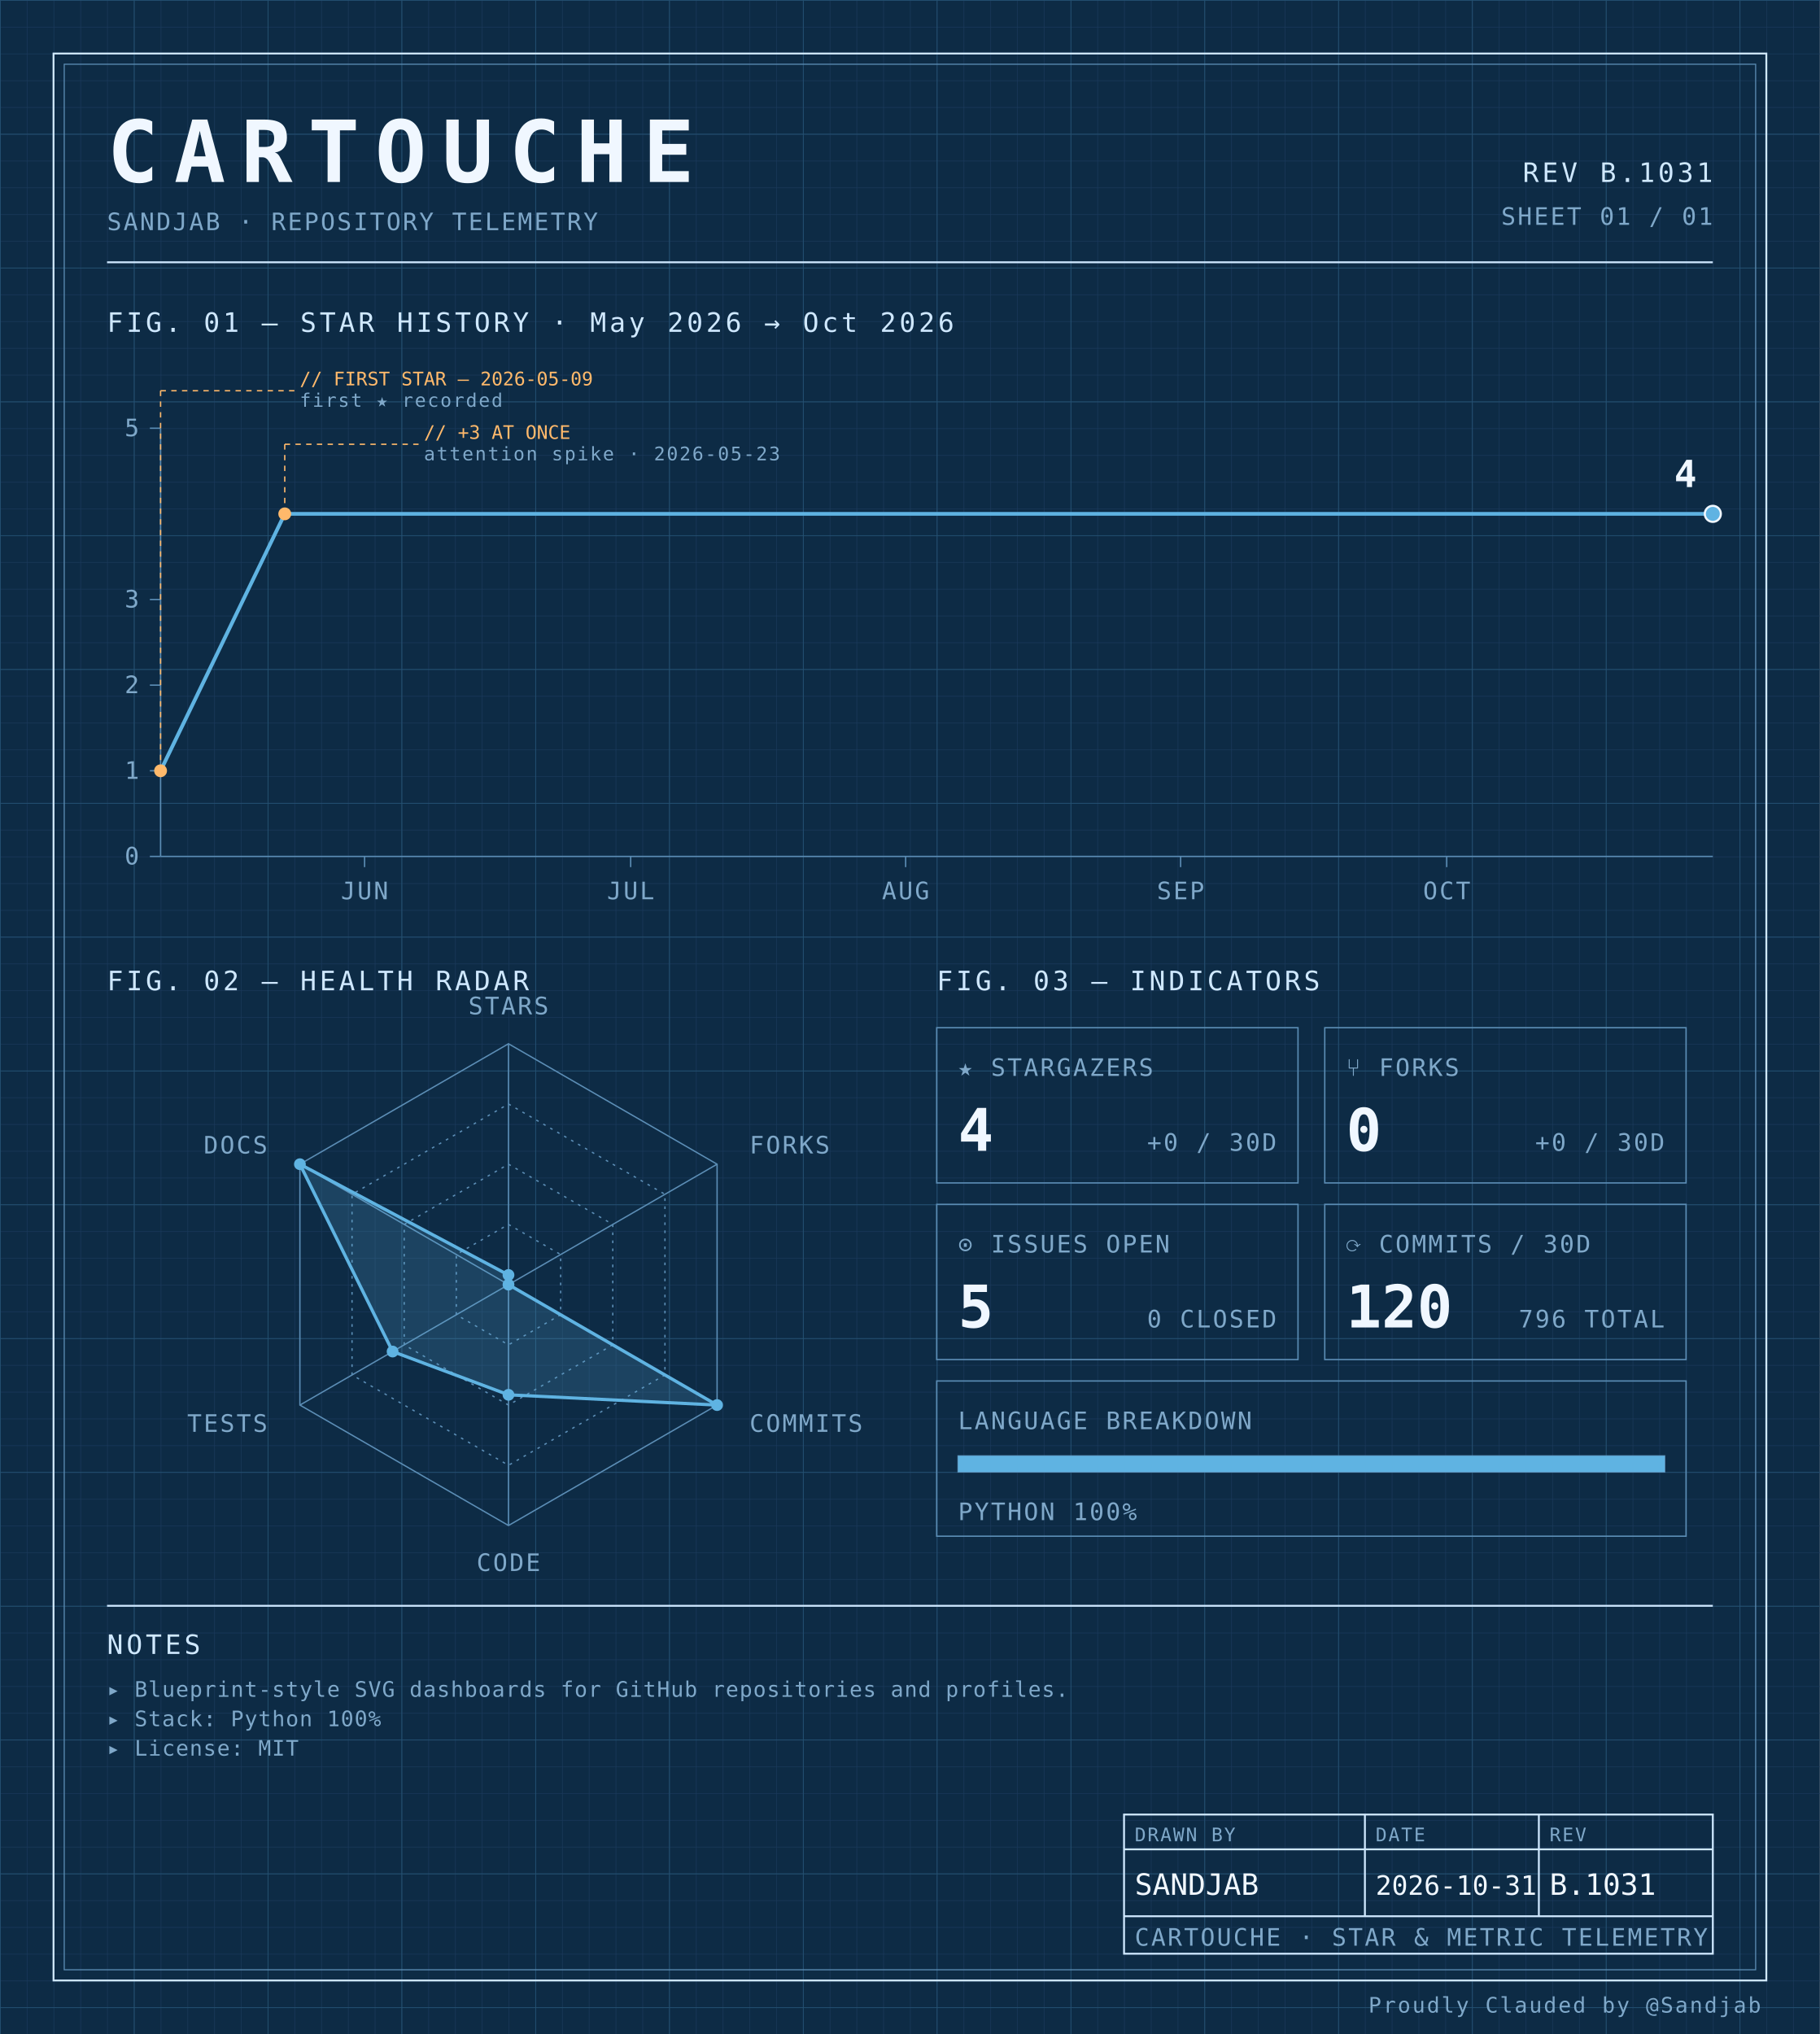
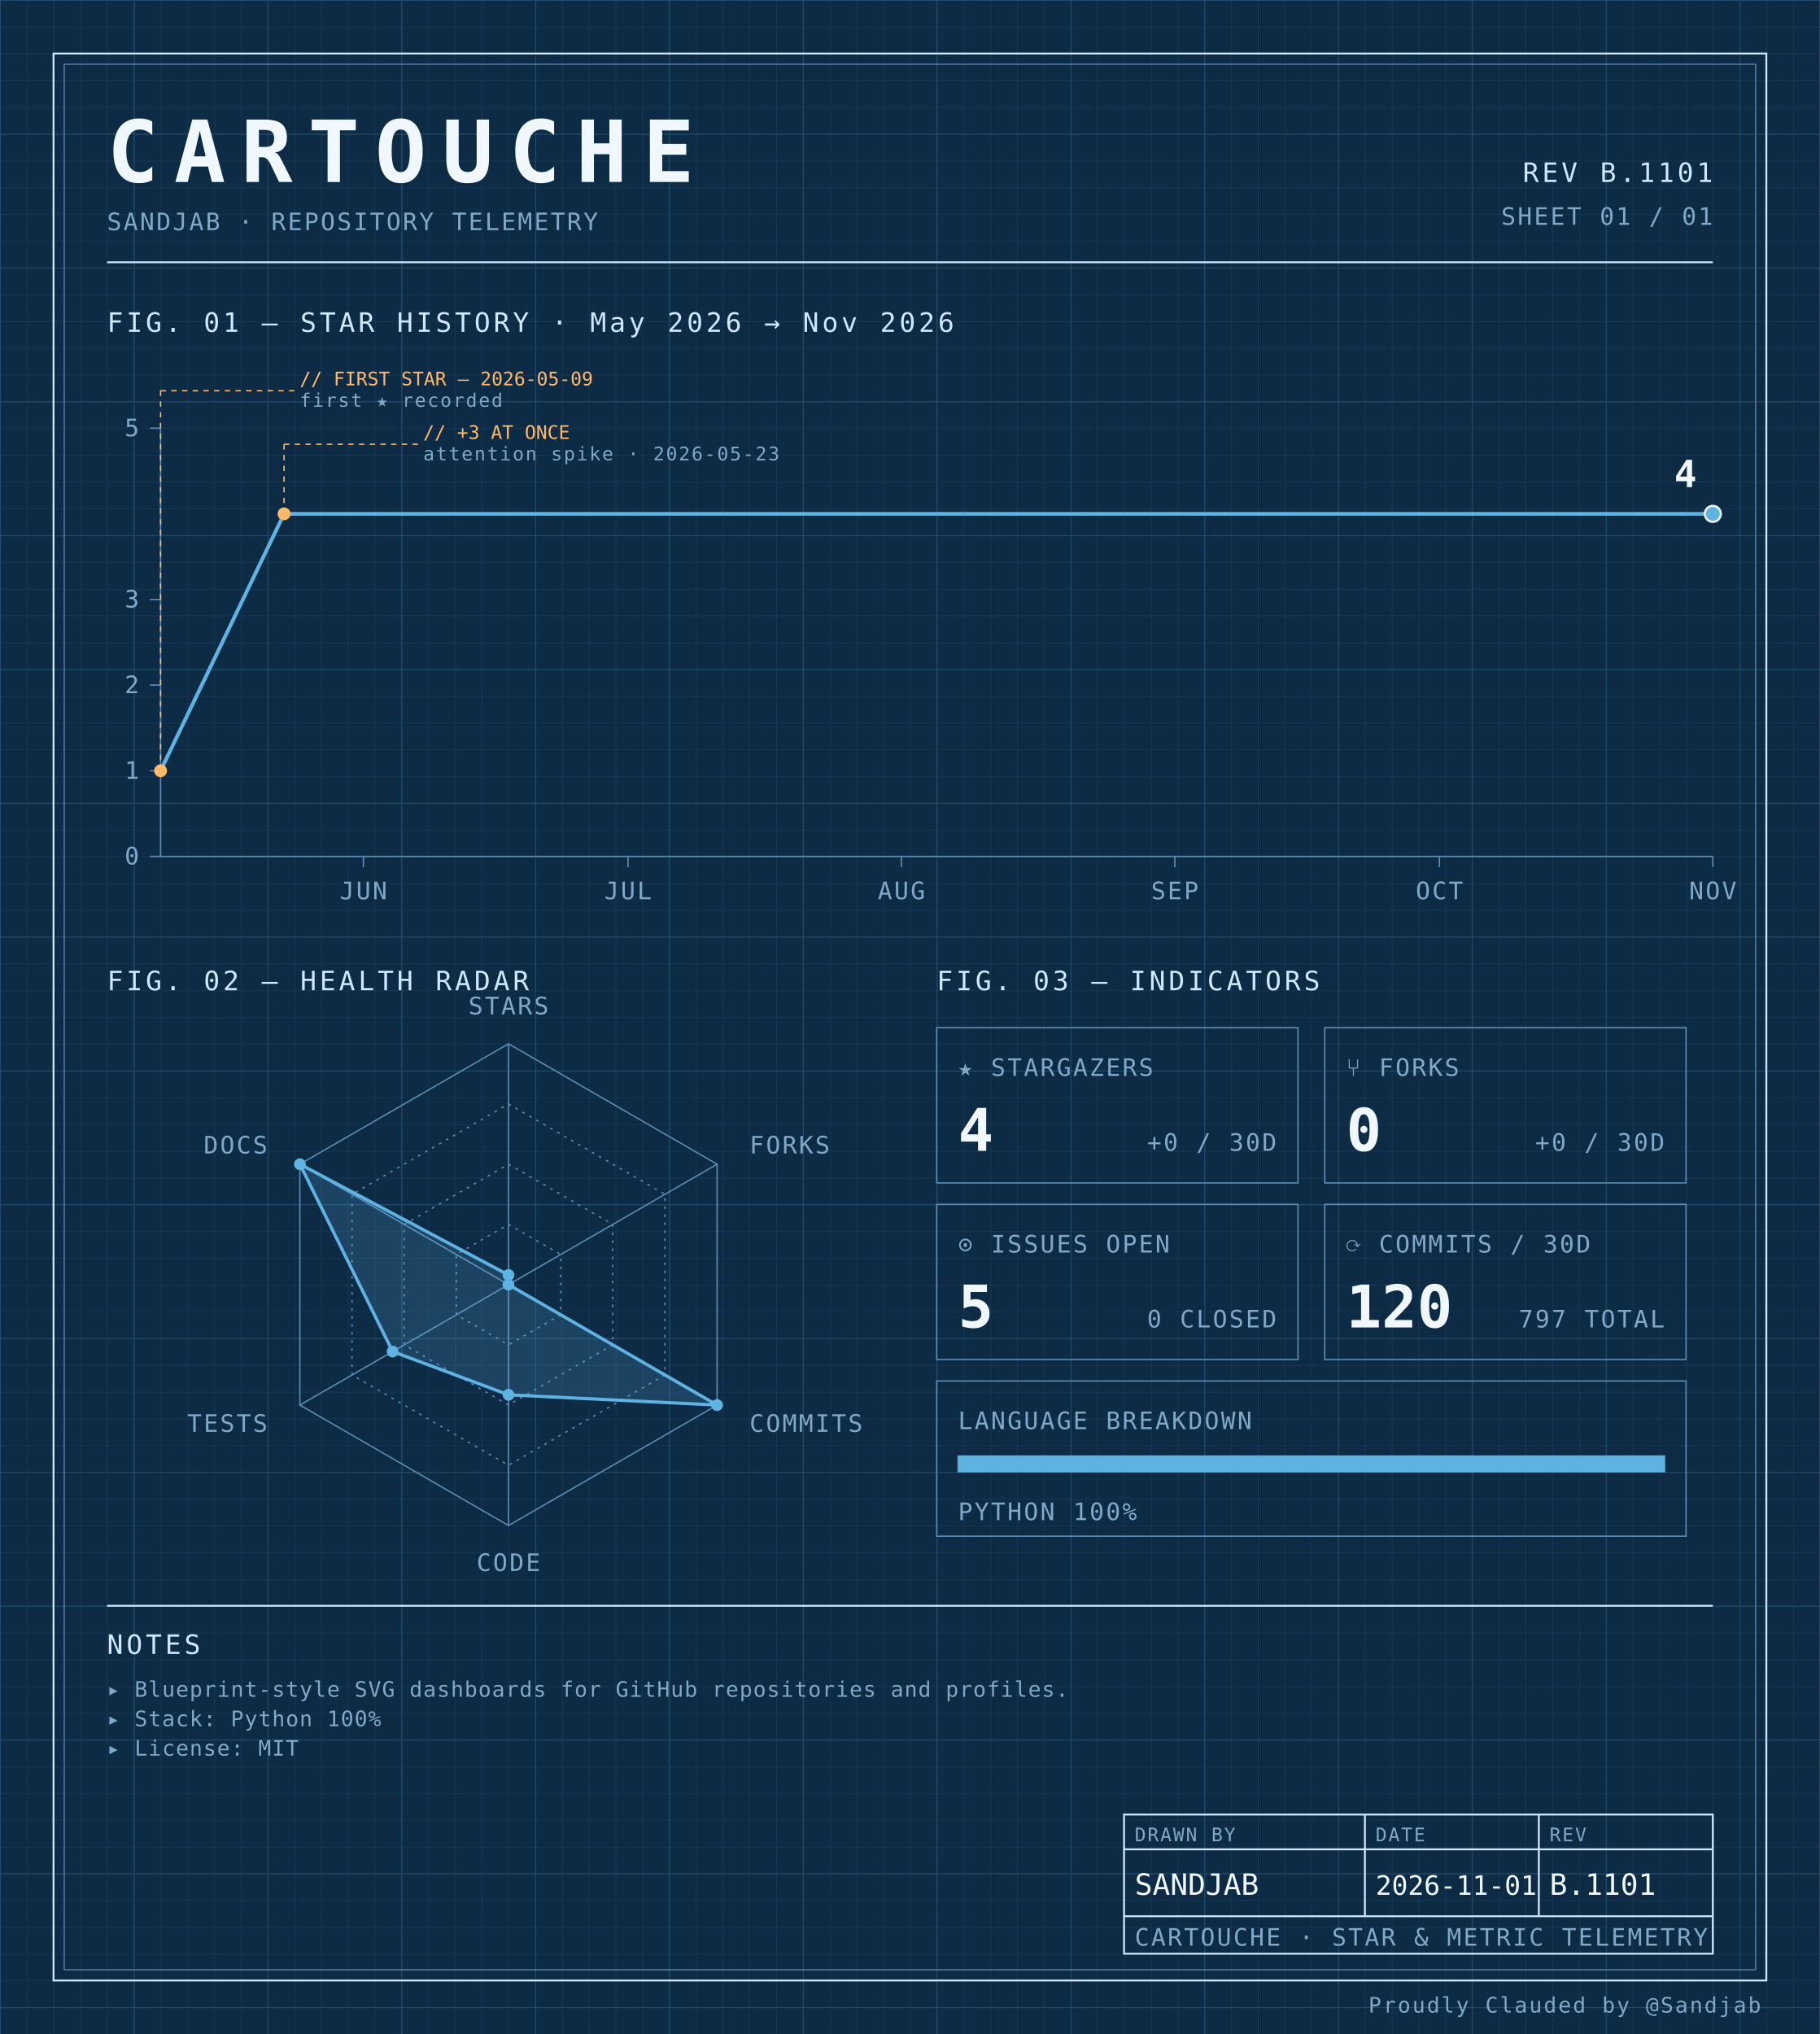
<svg xmlns="http://www.w3.org/2000/svg" width="100%" viewBox="0 0 680 760" role="img">
  <defs>
    <pattern id="grid-fine" width="10" height="10" patternUnits="userSpaceOnUse">
      <path d="M10 0H0V10" fill="none" stroke="#1a3a5c" stroke-width="0.4" />
    </pattern>
    <pattern id="grid-major" width="50" height="50" patternUnits="userSpaceOnUse">
      <path d="M50 0H0V50" fill="none" stroke="#245273" stroke-width="0.5" />
    </pattern>
  </defs>
  <rect x="0" y="0" width="680" height="760" fill="#0d2b45" />
  <rect x="0" y="0" width="680" height="760" fill="url(#grid-fine)" />
  <rect x="0" y="0" width="680" height="760" fill="url(#grid-major)" />
  <rect x="20" y="20" width="640" height="720" fill="none" stroke="#cfe8ff" stroke-width="0.7" />
  <rect x="24" y="24" width="632" height="712" fill="none" stroke="#5b8db5" stroke-width="0.4" />
  <text x="40" y="68" font-family="ui-monospace, 'SF Mono', 'JetBrains Mono', 'Cascadia Code', Consolas, monospace" font-size="32" font-weight="700" fill="#f0f7ff" text-anchor="start" letter-spacing="0.18em">CARTOUCHE</text>
  <text x="40" y="86" font-family="ui-monospace, 'SF Mono', 'JetBrains Mono', 'Cascadia Code', Consolas, monospace" font-size="9" font-weight="400" fill="#7fa8c9" text-anchor="start" letter-spacing="0.08em">SANDJAB · REPOSITORY TELEMETRY</text>
-   <text x="640" y="68" font-family="ui-monospace, 'SF Mono', 'JetBrains Mono', 'Cascadia Code', Consolas, monospace" font-size="10" font-weight="400" fill="#cfe8ff" text-anchor="end" letter-spacing="0.12em">REV B.1031</text>
+   <text x="640" y="68" font-family="ui-monospace, 'SF Mono', 'JetBrains Mono', 'Cascadia Code', Consolas, monospace" font-size="10" font-weight="400" fill="#cfe8ff" text-anchor="end" letter-spacing="0.12em">REV B.1101</text>
  <text x="640" y="84" font-family="ui-monospace, 'SF Mono', 'JetBrains Mono', 'Cascadia Code', Consolas, monospace" font-size="9" font-weight="400" fill="#7fa8c9" text-anchor="end" letter-spacing="0.08em">SHEET 01 / 01</text>
  <line x1="40" y1="98" x2="640" y2="98" stroke="#cfe8ff" stroke-width="0.7" />
-   <text x="40" y="124" font-family="ui-monospace, 'SF Mono', 'JetBrains Mono', 'Cascadia Code', Consolas, monospace" font-size="10" font-weight="400" fill="#cfe8ff" text-anchor="start" letter-spacing="0.12em">FIG. 01 — STAR HISTORY · May 2026 → Oct 2026</text>
+   <text x="40" y="124" font-family="ui-monospace, 'SF Mono', 'JetBrains Mono', 'Cascadia Code', Consolas, monospace" font-size="10" font-weight="400" fill="#cfe8ff" text-anchor="start" letter-spacing="0.12em">FIG. 01 — STAR HISTORY · May 2026 → Nov 2026</text>
  <line x1="60" y1="160" x2="60" y2="320" stroke="#5b8db5" stroke-width="0.5" />
  <line x1="60" y1="320" x2="640" y2="320" stroke="#5b8db5" stroke-width="0.5" />
  <line x1="56" y1="320.0" x2="60" y2="320.0" stroke="#5b8db5" stroke-width="0.5" />
  <text x="52" y="323.0" font-family="ui-monospace, 'SF Mono', 'JetBrains Mono', 'Cascadia Code', Consolas, monospace" font-size="9" font-weight="400" fill="#7fa8c9" text-anchor="end" letter-spacing="0.08em">0</text>
  <line x1="56" y1="288.0" x2="60" y2="288.0" stroke="#5b8db5" stroke-width="0.5" />
  <text x="52" y="291.0" font-family="ui-monospace, 'SF Mono', 'JetBrains Mono', 'Cascadia Code', Consolas, monospace" font-size="9" font-weight="400" fill="#7fa8c9" text-anchor="end" letter-spacing="0.08em">1</text>
  <line x1="56" y1="256.0" x2="60" y2="256.0" stroke="#5b8db5" stroke-width="0.5" />
  <text x="52" y="259.0" font-family="ui-monospace, 'SF Mono', 'JetBrains Mono', 'Cascadia Code', Consolas, monospace" font-size="9" font-weight="400" fill="#7fa8c9" text-anchor="end" letter-spacing="0.08em">2</text>
  <line x1="56" y1="224.0" x2="60" y2="224.0" stroke="#5b8db5" stroke-width="0.5" />
  <text x="52" y="227.0" font-family="ui-monospace, 'SF Mono', 'JetBrains Mono', 'Cascadia Code', Consolas, monospace" font-size="9" font-weight="400" fill="#7fa8c9" text-anchor="end" letter-spacing="0.08em">3</text>
  <line x1="56" y1="160.0" x2="60" y2="160.0" stroke="#5b8db5" stroke-width="0.5" />
  <text x="52" y="163.0" font-family="ui-monospace, 'SF Mono', 'JetBrains Mono', 'Cascadia Code', Consolas, monospace" font-size="9" font-weight="400" fill="#7fa8c9" text-anchor="end" letter-spacing="0.08em">5</text>
-   <line x1="136.229" y1="320" x2="136.229" y2="324" stroke="#5b8db5" stroke-width="0.5" />
-   <text x="136.229" y="336" font-family="ui-monospace, 'SF Mono', 'JetBrains Mono', 'Cascadia Code', Consolas, monospace" font-size="9" font-weight="400" fill="#7fa8c9" text-anchor="middle" letter-spacing="0.08em">JUN</text>
-   <line x1="235.657" y1="320" x2="235.657" y2="324" stroke="#5b8db5" stroke-width="0.5" />
-   <text x="235.657" y="336" font-family="ui-monospace, 'SF Mono', 'JetBrains Mono', 'Cascadia Code', Consolas, monospace" font-size="9" font-weight="400" fill="#7fa8c9" text-anchor="middle" letter-spacing="0.08em">JUL</text>
-   <line x1="338.4" y1="320" x2="338.4" y2="324" stroke="#5b8db5" stroke-width="0.5" />
-   <text x="338.4" y="336" font-family="ui-monospace, 'SF Mono', 'JetBrains Mono', 'Cascadia Code', Consolas, monospace" font-size="9" font-weight="400" fill="#7fa8c9" text-anchor="middle" letter-spacing="0.08em">AUG</text>
-   <line x1="441.143" y1="320" x2="441.143" y2="324" stroke="#5b8db5" stroke-width="0.5" />
-   <text x="441.143" y="336" font-family="ui-monospace, 'SF Mono', 'JetBrains Mono', 'Cascadia Code', Consolas, monospace" font-size="9" font-weight="400" fill="#7fa8c9" text-anchor="middle" letter-spacing="0.08em">SEP</text>
-   <line x1="540.571" y1="320" x2="540.571" y2="324" stroke="#5b8db5" stroke-width="0.5" />
-   <text x="540.571" y="336" font-family="ui-monospace, 'SF Mono', 'JetBrains Mono', 'Cascadia Code', Consolas, monospace" font-size="9" font-weight="400" fill="#7fa8c9" text-anchor="middle" letter-spacing="0.08em">OCT</text>
-   <path d="M 60.00,288.00 L 106.40,192.00 152.80,192.00 199.20,192.00 245.60,192.00 292.00,192.00 338.40,192.00 384.80,192.00 431.20,192.00 477.60,192.00 524.00,192.00 570.40,192.00 616.80,192.00 640.00,192.00" fill="none" stroke="#5fb3e2" stroke-width="1.4" stroke-linejoin="round" stroke-linecap="round" />
+   <line x1="135.795" y1="320" x2="135.795" y2="324" stroke="#5b8db5" stroke-width="0.5" />
+   <text x="135.795" y="336" font-family="ui-monospace, 'SF Mono', 'JetBrains Mono', 'Cascadia Code', Consolas, monospace" font-size="9" font-weight="400" fill="#7fa8c9" text-anchor="middle" letter-spacing="0.08em">JUN</text>
+   <line x1="234.659" y1="320" x2="234.659" y2="324" stroke="#5b8db5" stroke-width="0.5" />
+   <text x="234.659" y="336" font-family="ui-monospace, 'SF Mono', 'JetBrains Mono', 'Cascadia Code', Consolas, monospace" font-size="9" font-weight="400" fill="#7fa8c9" text-anchor="middle" letter-spacing="0.08em">JUL</text>
+   <line x1="336.818" y1="320" x2="336.818" y2="324" stroke="#5b8db5" stroke-width="0.5" />
+   <text x="336.818" y="336" font-family="ui-monospace, 'SF Mono', 'JetBrains Mono', 'Cascadia Code', Consolas, monospace" font-size="9" font-weight="400" fill="#7fa8c9" text-anchor="middle" letter-spacing="0.08em">AUG</text>
+   <line x1="438.977" y1="320" x2="438.977" y2="324" stroke="#5b8db5" stroke-width="0.5" />
+   <text x="438.977" y="336" font-family="ui-monospace, 'SF Mono', 'JetBrains Mono', 'Cascadia Code', Consolas, monospace" font-size="9" font-weight="400" fill="#7fa8c9" text-anchor="middle" letter-spacing="0.08em">SEP</text>
+   <line x1="537.841" y1="320" x2="537.841" y2="324" stroke="#5b8db5" stroke-width="0.5" />
+   <text x="537.841" y="336" font-family="ui-monospace, 'SF Mono', 'JetBrains Mono', 'Cascadia Code', Consolas, monospace" font-size="9" font-weight="400" fill="#7fa8c9" text-anchor="middle" letter-spacing="0.08em">OCT</text>
+   <line x1="640.0" y1="320" x2="640.0" y2="324" stroke="#5b8db5" stroke-width="0.5" />
+   <text x="640.0" y="336" font-family="ui-monospace, 'SF Mono', 'JetBrains Mono', 'Cascadia Code', Consolas, monospace" font-size="9" font-weight="400" fill="#7fa8c9" text-anchor="middle" letter-spacing="0.08em">NOV</text>
+   <path d="M 60.00,288.00 L 106.14,192.00 152.27,192.00 198.41,192.00 244.55,192.00 290.68,192.00 336.82,192.00 382.95,192.00 429.09,192.00 475.23,192.00 521.36,192.00 567.50,192.00 613.64,192.00 640.00,192.00" fill="none" stroke="#5fb3e2" stroke-width="1.4" stroke-linejoin="round" stroke-linecap="round" />
  <circle cx="60.0" cy="288.0" r="2.4" fill="#ffb96b" />
  <line x1="60.0" y1="288.0" x2="60.0" y2="146" stroke="#ffb96b" stroke-width="0.5" stroke-dasharray="2,2" fill="none" />
  <line x1="60.0" y1="146" x2="110.0" y2="146" stroke="#ffb96b" stroke-width="0.5" stroke-dasharray="2,2" fill="none" />
  <text x="112.0" y="144" font-family="ui-monospace, 'SF Mono', 'JetBrains Mono', 'Cascadia Code', Consolas, monospace" font-size="7" font-weight="400" fill="#ffb96b" text-anchor="start" letter-spacing="normal">// FIRST STAR — 2026-05-09</text>
  <text x="112.0" y="152" font-family="ui-monospace, 'SF Mono', 'JetBrains Mono', 'Cascadia Code', Consolas, monospace" font-size="7" font-weight="400" fill="#7fa8c9" text-anchor="start" letter-spacing="0.08em">first ★ recorded</text>
-   <circle cx="106.4" cy="192.0" r="2.4" fill="#ffb96b" />
-   <line x1="106.4" y1="192.0" x2="106.4" y2="166" stroke="#ffb96b" stroke-width="0.5" stroke-dasharray="2,2" fill="none" />
-   <line x1="106.4" y1="166" x2="156.4" y2="166" stroke="#ffb96b" stroke-width="0.5" stroke-dasharray="2,2" fill="none" />
-   <text x="158.4" y="164" font-family="ui-monospace, 'SF Mono', 'JetBrains Mono', 'Cascadia Code', Consolas, monospace" font-size="7" font-weight="400" fill="#ffb96b" text-anchor="start" letter-spacing="normal">// +3 AT ONCE</text>
-   <text x="158.4" y="172" font-family="ui-monospace, 'SF Mono', 'JetBrains Mono', 'Cascadia Code', Consolas, monospace" font-size="7" font-weight="400" fill="#7fa8c9" text-anchor="start" letter-spacing="0.08em">attention spike · 2026-05-23</text>
+   <circle cx="106.136" cy="192.0" r="2.4" fill="#ffb96b" />
+   <line x1="106.136" y1="192.0" x2="106.136" y2="166" stroke="#ffb96b" stroke-width="0.5" stroke-dasharray="2,2" fill="none" />
+   <line x1="106.136" y1="166" x2="156.136" y2="166" stroke="#ffb96b" stroke-width="0.5" stroke-dasharray="2,2" fill="none" />
+   <text x="158.136" y="164" font-family="ui-monospace, 'SF Mono', 'JetBrains Mono', 'Cascadia Code', Consolas, monospace" font-size="7" font-weight="400" fill="#ffb96b" text-anchor="start" letter-spacing="normal">// +3 AT ONCE</text>
+   <text x="158.136" y="172" font-family="ui-monospace, 'SF Mono', 'JetBrains Mono', 'Cascadia Code', Consolas, monospace" font-size="7" font-weight="400" fill="#7fa8c9" text-anchor="start" letter-spacing="0.08em">attention spike · 2026-05-23</text>
  <circle cx="640.0" cy="192.0" r="3" fill="#5fb3e2" stroke="#f0f7ff" stroke-width="0.8" />
  <text x="634.0" y="182.0" font-family="ui-monospace, 'SF Mono', 'JetBrains Mono', 'Cascadia Code', Consolas, monospace" font-size="14" font-weight="700" fill="#f0f7ff" text-anchor="end" letter-spacing="normal">4</text>
  <text x="40" y="370" font-family="ui-monospace, 'SF Mono', 'JetBrains Mono', 'Cascadia Code', Consolas, monospace" font-size="10" font-weight="400" fill="#cfe8ff" text-anchor="start" letter-spacing="0.12em">FIG. 02 — HEALTH RADAR</text>
  <g transform="translate(190 480)">
    <polygon points="0.00,-90.00 77.94,-45.00 77.94,45.00 0.00,90.00 -77.94,45.00 -77.94,-45.00" fill="none" stroke="#5b8db5" stroke-width="0.5" />
    <polygon points="0.00,-67.50 58.46,-33.75 58.46,33.75 0.00,67.50 -58.46,33.75 -58.46,-33.75" fill="none" stroke="#5b8db5" stroke-width="0.5" stroke-dasharray="1,2" />
    <polygon points="0.00,-45.00 38.97,-22.50 38.97,22.50 0.00,45.00 -38.97,22.50 -38.97,-22.50" fill="none" stroke="#5b8db5" stroke-width="0.5" stroke-dasharray="1,2" />
    <polygon points="0.00,-22.50 19.49,-11.25 19.49,11.25 0.00,22.50 -19.49,11.25 -19.49,-11.25" fill="none" stroke="#5b8db5" stroke-width="0.5" stroke-dasharray="1,2" />
    <line x1="0" y1="0" x2="0.00" y2="-90.00" stroke="#5b8db5" stroke-width="0.5" />
    <line x1="0" y1="0" x2="77.94" y2="-45.00" stroke="#5b8db5" stroke-width="0.5" />
    <line x1="0" y1="0" x2="77.94" y2="45.00" stroke="#5b8db5" stroke-width="0.5" />
    <line x1="0" y1="0" x2="0.00" y2="90.00" stroke="#5b8db5" stroke-width="0.5" />
    <line x1="0" y1="0" x2="-77.94" y2="45.00" stroke="#5b8db5" stroke-width="0.5" />
    <line x1="0" y1="0" x2="-77.94" y2="-45.00" stroke="#5b8db5" stroke-width="0.5" />
    <polygon points="0.00,-3.60 0.00,0.00 77.94,45.00 0.00,41.17 -43.30,25.00 -77.94,-45.00" fill="#5fb3e2" fill-opacity="0.18" stroke="#5fb3e2" stroke-width="1.2" />
    <circle cx="0.00" cy="-3.60" r="2.2" fill="#5fb3e2" />
    <circle cx="0.00" cy="0.00" r="2.2" fill="#5fb3e2" />
    <circle cx="77.94" cy="45.00" r="2.2" fill="#5fb3e2" />
    <circle cx="0.00" cy="41.17" r="2.2" fill="#5fb3e2" />
    <circle cx="-43.30" cy="25.00" r="2.2" fill="#5fb3e2" />
    <circle cx="-77.94" cy="-45.00" r="2.2" fill="#5fb3e2" />
    <text x="6.3681633555662356e-15" y="-101" font-family="ui-monospace, 'SF Mono', 'JetBrains Mono', 'Cascadia Code', Consolas, monospace" font-size="9" font-weight="400" fill="#7fa8c9" text-anchor="middle" letter-spacing="0.08em">STARS</text>
    <text x="90.067" y="-49" font-family="ui-monospace, 'SF Mono', 'JetBrains Mono', 'Cascadia Code', Consolas, monospace" font-size="9" font-weight="400" fill="#7fa8c9" text-anchor="start" letter-spacing="0.08em">FORKS</text>
    <text x="90.067" y="55" font-family="ui-monospace, 'SF Mono', 'JetBrains Mono', 'Cascadia Code', Consolas, monospace" font-size="9" font-weight="400" fill="#7fa8c9" text-anchor="start" letter-spacing="0.08em">COMMITS</text>
    <text x="6.3681633555662356e-15" y="107" font-family="ui-monospace, 'SF Mono', 'JetBrains Mono', 'Cascadia Code', Consolas, monospace" font-size="9" font-weight="400" fill="#7fa8c9" text-anchor="middle" letter-spacing="0.08em">CODE</text>
    <text x="-90.067" y="55" font-family="ui-monospace, 'SF Mono', 'JetBrains Mono', 'Cascadia Code', Consolas, monospace" font-size="9" font-weight="400" fill="#7fa8c9" text-anchor="end" letter-spacing="0.08em">TESTS</text>
    <text x="-90.067" y="-49" font-family="ui-monospace, 'SF Mono', 'JetBrains Mono', 'Cascadia Code', Consolas, monospace" font-size="9" font-weight="400" fill="#7fa8c9" text-anchor="end" letter-spacing="0.08em">DOCS</text>
  </g>
  <text x="350" y="370" font-family="ui-monospace, 'SF Mono', 'JetBrains Mono', 'Cascadia Code', Consolas, monospace" font-size="10" font-weight="400" fill="#cfe8ff" text-anchor="start" letter-spacing="0.12em">FIG. 03 — INDICATORS</text>
  <rect x="350" y="384" width="135" height="58" fill="none" stroke="#5b8db5" stroke-width="0.5" />
  <text x="358" y="402" font-family="ui-monospace, 'SF Mono', 'JetBrains Mono', 'Cascadia Code', Consolas, monospace" font-size="9" font-weight="400" fill="#7fa8c9" text-anchor="start" letter-spacing="0.08em">★ STARGAZERS</text>
  <text x="358" y="430" font-family="ui-monospace, 'SF Mono', 'JetBrains Mono', 'Cascadia Code', Consolas, monospace" font-size="22" font-weight="700" fill="#f0f7ff" text-anchor="start" letter-spacing="normal">4</text>
  <text x="477" y="430" font-family="ui-monospace, 'SF Mono', 'JetBrains Mono', 'Cascadia Code', Consolas, monospace" font-size="9" font-weight="400" fill="#7fa8c9" text-anchor="end" letter-spacing="0.08em">+0 / 30D</text>
  <rect x="495" y="384" width="135" height="58" fill="none" stroke="#5b8db5" stroke-width="0.5" />
  <text x="503" y="402" font-family="ui-monospace, 'SF Mono', 'JetBrains Mono', 'Cascadia Code', Consolas, monospace" font-size="9" font-weight="400" fill="#7fa8c9" text-anchor="start" letter-spacing="0.08em">⑂ FORKS</text>
  <text x="503" y="430" font-family="ui-monospace, 'SF Mono', 'JetBrains Mono', 'Cascadia Code', Consolas, monospace" font-size="22" font-weight="700" fill="#f0f7ff" text-anchor="start" letter-spacing="normal">0</text>
  <text x="622" y="430" font-family="ui-monospace, 'SF Mono', 'JetBrains Mono', 'Cascadia Code', Consolas, monospace" font-size="9" font-weight="400" fill="#7fa8c9" text-anchor="end" letter-spacing="0.08em">+0 / 30D</text>
  <rect x="350" y="450" width="135" height="58" fill="none" stroke="#5b8db5" stroke-width="0.5" />
  <text x="358" y="468" font-family="ui-monospace, 'SF Mono', 'JetBrains Mono', 'Cascadia Code', Consolas, monospace" font-size="9" font-weight="400" fill="#7fa8c9" text-anchor="start" letter-spacing="0.08em">⊙ ISSUES OPEN</text>
  <text x="358" y="496" font-family="ui-monospace, 'SF Mono', 'JetBrains Mono', 'Cascadia Code', Consolas, monospace" font-size="22" font-weight="700" fill="#f0f7ff" text-anchor="start" letter-spacing="normal">5</text>
  <text x="477" y="496" font-family="ui-monospace, 'SF Mono', 'JetBrains Mono', 'Cascadia Code', Consolas, monospace" font-size="9" font-weight="400" fill="#7fa8c9" text-anchor="end" letter-spacing="0.08em">0 CLOSED</text>
  <rect x="495" y="450" width="135" height="58" fill="none" stroke="#5b8db5" stroke-width="0.5" />
  <text x="503" y="468" font-family="ui-monospace, 'SF Mono', 'JetBrains Mono', 'Cascadia Code', Consolas, monospace" font-size="9" font-weight="400" fill="#7fa8c9" text-anchor="start" letter-spacing="0.08em">⟳ COMMITS / 30D</text>
  <text x="503" y="496" font-family="ui-monospace, 'SF Mono', 'JetBrains Mono', 'Cascadia Code', Consolas, monospace" font-size="22" font-weight="700" fill="#f0f7ff" text-anchor="start" letter-spacing="normal">120</text>
-   <text x="622" y="496" font-family="ui-monospace, 'SF Mono', 'JetBrains Mono', 'Cascadia Code', Consolas, monospace" font-size="9" font-weight="400" fill="#7fa8c9" text-anchor="end" letter-spacing="0.08em">796 TOTAL</text>
+   <text x="622" y="496" font-family="ui-monospace, 'SF Mono', 'JetBrains Mono', 'Cascadia Code', Consolas, monospace" font-size="9" font-weight="400" fill="#7fa8c9" text-anchor="end" letter-spacing="0.08em">797 TOTAL</text>
  <rect x="350" y="516" width="280" height="58" fill="none" stroke="#5b8db5" stroke-width="0.5" />
  <text x="358" y="534" font-family="ui-monospace, 'SF Mono', 'JetBrains Mono', 'Cascadia Code', Consolas, monospace" font-size="9" font-weight="400" fill="#7fa8c9" text-anchor="start" letter-spacing="0.08em">LANGUAGE BREAKDOWN</text>
  <rect x="358" y="544" width="264" height="6" fill="none" stroke="#5b8db5" stroke-width="0.5" />
  <rect x="358" y="544" width="264.00" height="6" fill="#5fb3e2" />
  <text x="358" y="568" font-family="ui-monospace, 'SF Mono', 'JetBrains Mono', 'Cascadia Code', Consolas, monospace" font-size="9" font-weight="400" fill="#7fa8c9" text-anchor="start" letter-spacing="0.08em">PYTHON 100%</text>
  <line x1="40" y1="600" x2="640" y2="600" stroke="#cfe8ff" stroke-width="0.7" />
  <text x="40" y="618" font-family="ui-monospace, 'SF Mono', 'JetBrains Mono', 'Cascadia Code', Consolas, monospace" font-size="10" font-weight="400" fill="#cfe8ff" text-anchor="start" letter-spacing="0.12em">NOTES</text>
  <text x="40" y="634" font-family="ui-monospace, 'SF Mono', 'JetBrains Mono', 'Cascadia Code', Consolas, monospace" font-size="8" font-weight="400" fill="#7fa8c9" text-anchor="start" letter-spacing="0.04em">▸ Blueprint-style SVG dashboards for GitHub repositories and profiles.</text>
  <text x="40" y="645" font-family="ui-monospace, 'SF Mono', 'JetBrains Mono', 'Cascadia Code', Consolas, monospace" font-size="8" font-weight="400" fill="#7fa8c9" text-anchor="start" letter-spacing="0.04em">▸ Stack: Python 100%</text>
  <text x="40" y="656" font-family="ui-monospace, 'SF Mono', 'JetBrains Mono', 'Cascadia Code', Consolas, monospace" font-size="8" font-weight="400" fill="#7fa8c9" text-anchor="start" letter-spacing="0.04em">▸ License: MIT</text>
  <rect x="420" y="678" width="220" height="52" fill="none" stroke="#cfe8ff" stroke-width="0.7" />
  <line x1="420" y1="691" x2="640" y2="691" stroke="#cfe8ff" stroke-width="0.7" />
  <line x1="420" y1="716" x2="640" y2="716" stroke="#cfe8ff" stroke-width="0.7" />
  <line x1="510" y1="678" x2="510" y2="716" stroke="#cfe8ff" stroke-width="0.7" />
  <line x1="575" y1="678" x2="575" y2="716" stroke="#cfe8ff" stroke-width="0.7" />
  <text x="424" y="688" font-family="ui-monospace, 'SF Mono', 'JetBrains Mono', 'Cascadia Code', Consolas, monospace" font-size="7" font-weight="400" fill="#7fa8c9" text-anchor="start" letter-spacing="0.08em">DRAWN BY</text>
  <text x="514" y="688" font-family="ui-monospace, 'SF Mono', 'JetBrains Mono', 'Cascadia Code', Consolas, monospace" font-size="7" font-weight="400" fill="#7fa8c9" text-anchor="start" letter-spacing="0.08em">DATE</text>
  <text x="579" y="688" font-family="ui-monospace, 'SF Mono', 'JetBrains Mono', 'Cascadia Code', Consolas, monospace" font-size="7" font-weight="400" fill="#7fa8c9" text-anchor="start" letter-spacing="0.08em">REV</text>
  <text x="424" y="708" font-family="ui-monospace, 'SF Mono', 'JetBrains Mono', 'Cascadia Code', Consolas, monospace" font-size="11" font-weight="400" fill="#f0f7ff" text-anchor="start" letter-spacing="normal">SANDJAB</text>
-   <text x="514" y="708" font-family="ui-monospace, 'SF Mono', 'JetBrains Mono', 'Cascadia Code', Consolas, monospace" font-size="10" font-weight="400" fill="#f0f7ff" text-anchor="start" letter-spacing="normal">2026-10-31</text>
-   <text x="579" y="708" font-family="ui-monospace, 'SF Mono', 'JetBrains Mono', 'Cascadia Code', Consolas, monospace" font-size="11" font-weight="400" fill="#f0f7ff" text-anchor="start" letter-spacing="normal">B.1031</text>
+   <text x="514" y="708" font-family="ui-monospace, 'SF Mono', 'JetBrains Mono', 'Cascadia Code', Consolas, monospace" font-size="10" font-weight="400" fill="#f0f7ff" text-anchor="start" letter-spacing="normal">2026-11-01</text>
+   <text x="579" y="708" font-family="ui-monospace, 'SF Mono', 'JetBrains Mono', 'Cascadia Code', Consolas, monospace" font-size="11" font-weight="400" fill="#f0f7ff" text-anchor="start" letter-spacing="normal">B.1101</text>
  <text x="424" y="727" font-family="ui-monospace, 'SF Mono', 'JetBrains Mono', 'Cascadia Code', Consolas, monospace" font-size="9" font-weight="400" fill="#7fa8c9" text-anchor="start" letter-spacing="0.08em">CARTOUCHE · STAR &amp; METRIC TELEMETRY</text>
  <text x="658" y="752" font-family="ui-monospace, 'SF Mono', 'JetBrains Mono', 'Cascadia Code', Consolas, monospace" font-size="8" font-weight="400" fill="#7fa8c9" text-anchor="end" letter-spacing="0.08em">Proudly Clauded by @Sandjab</text>
</svg>
